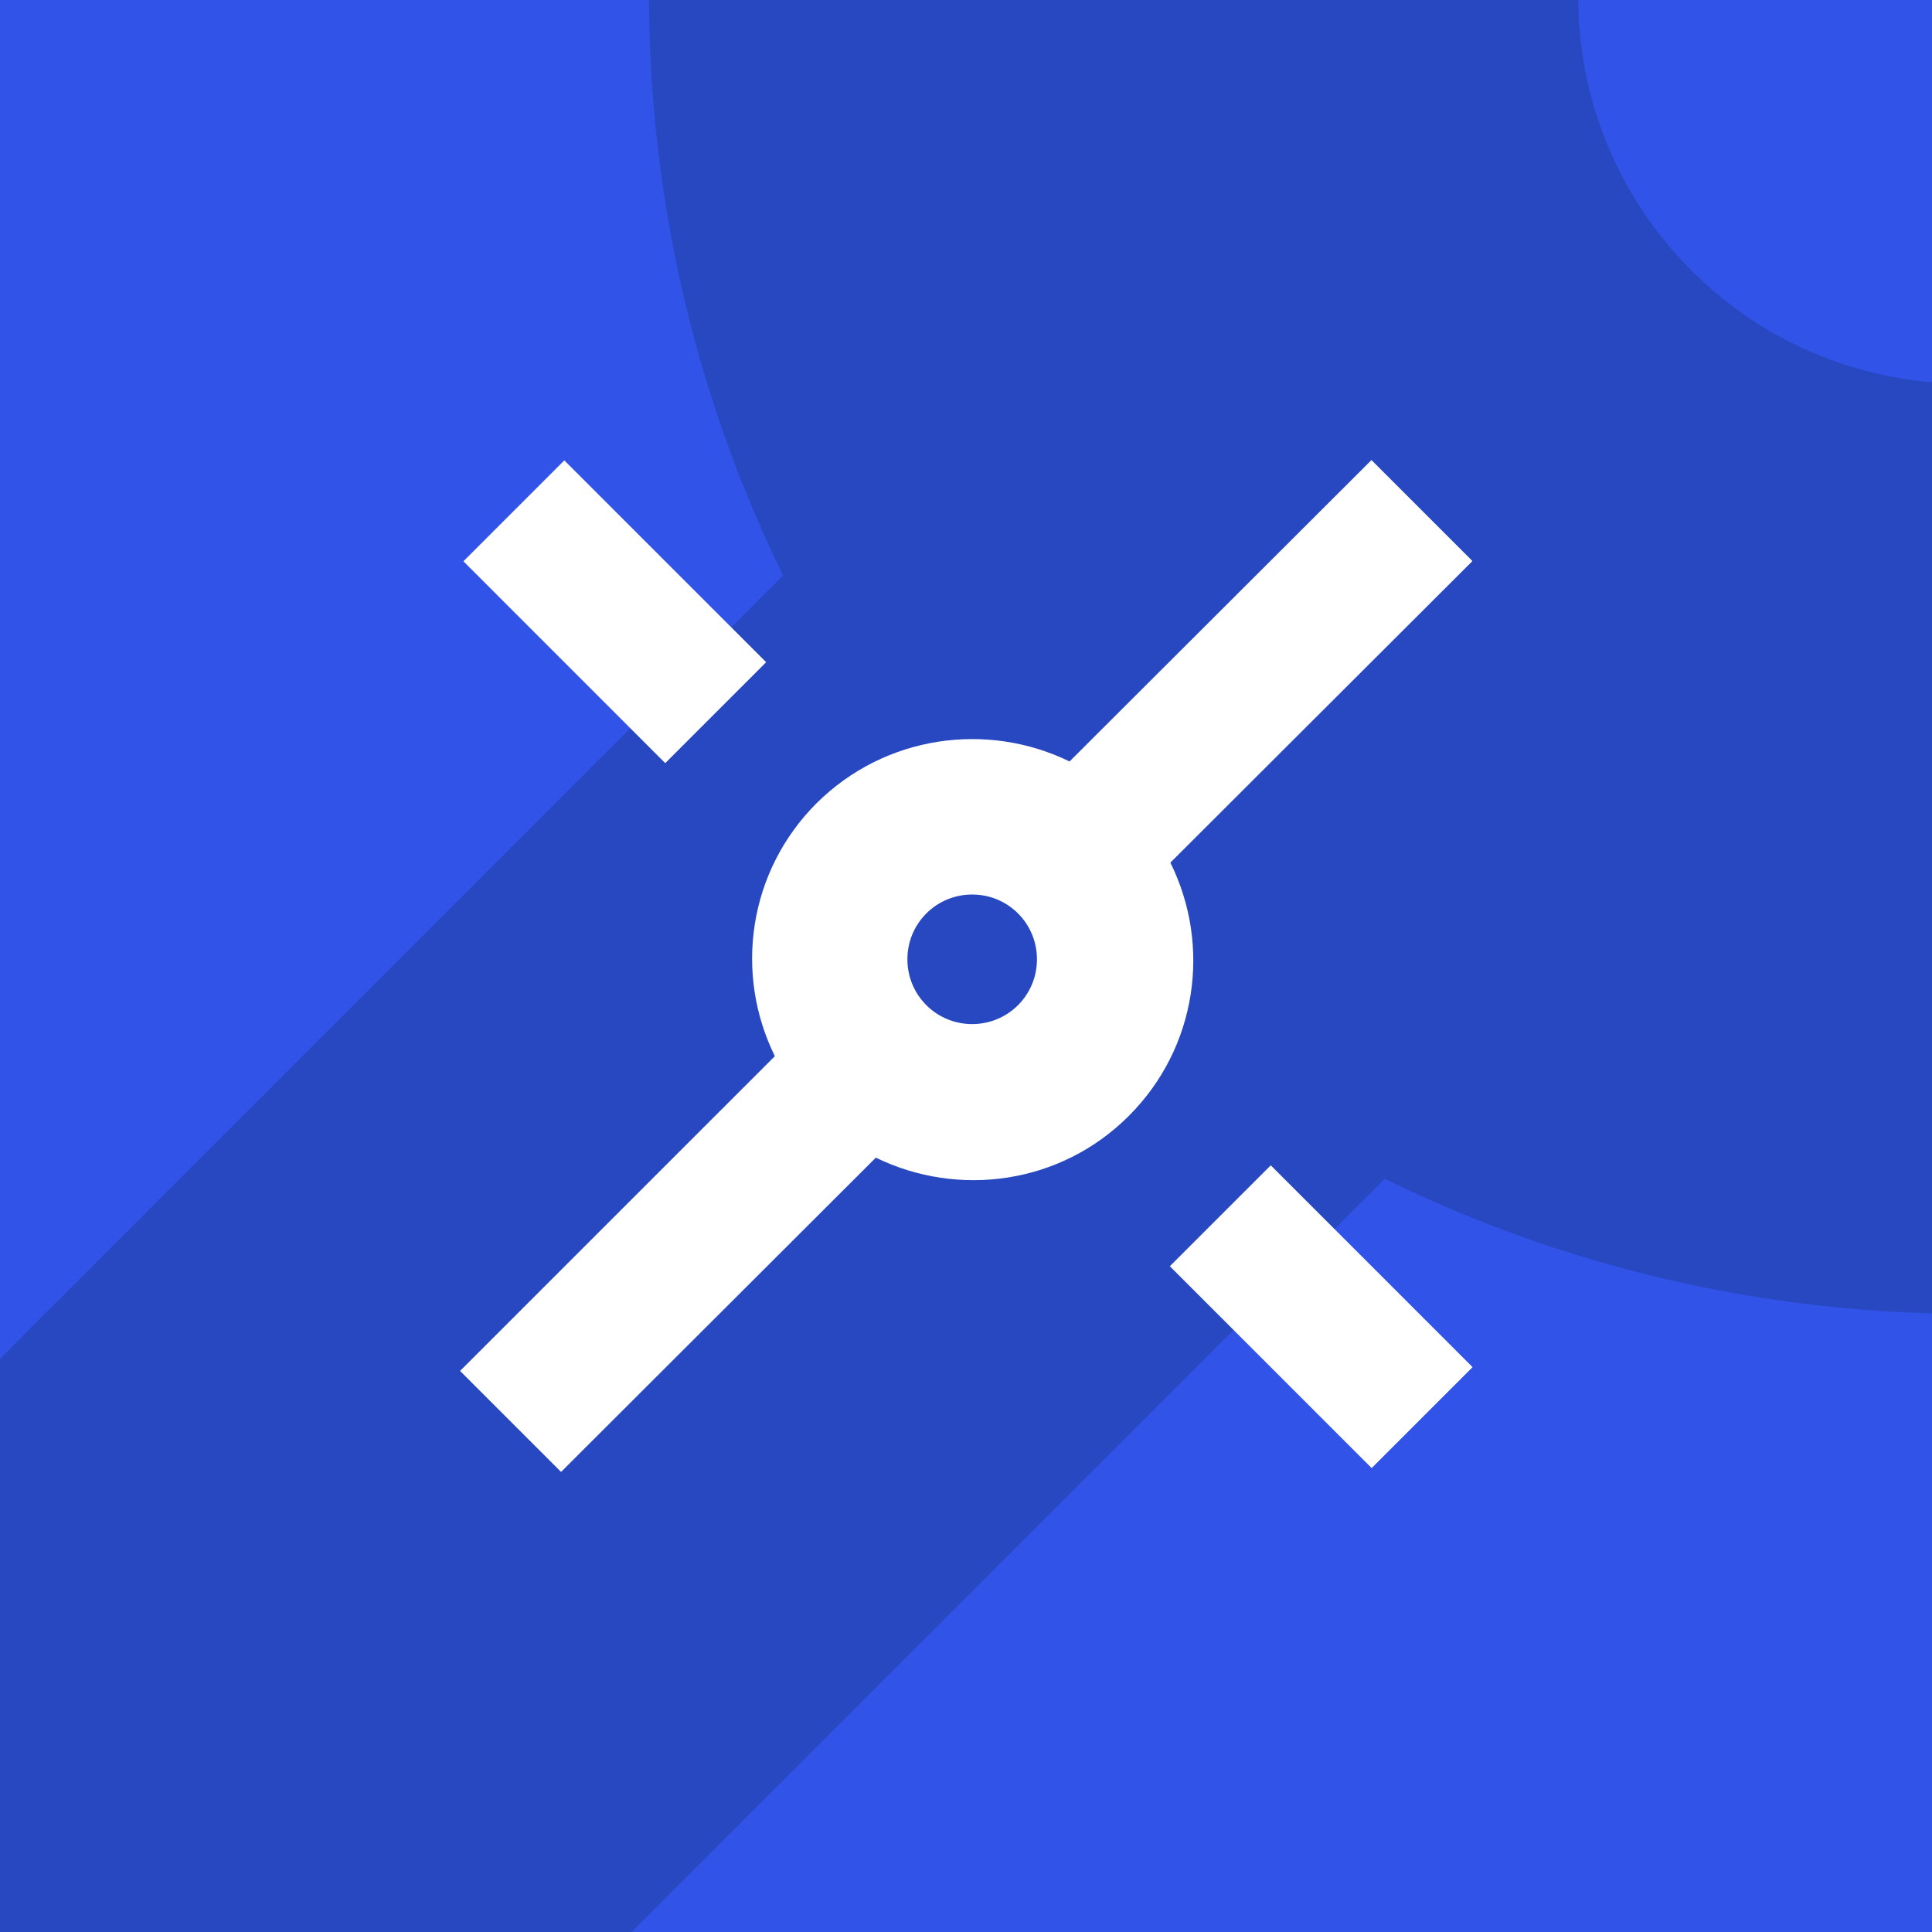
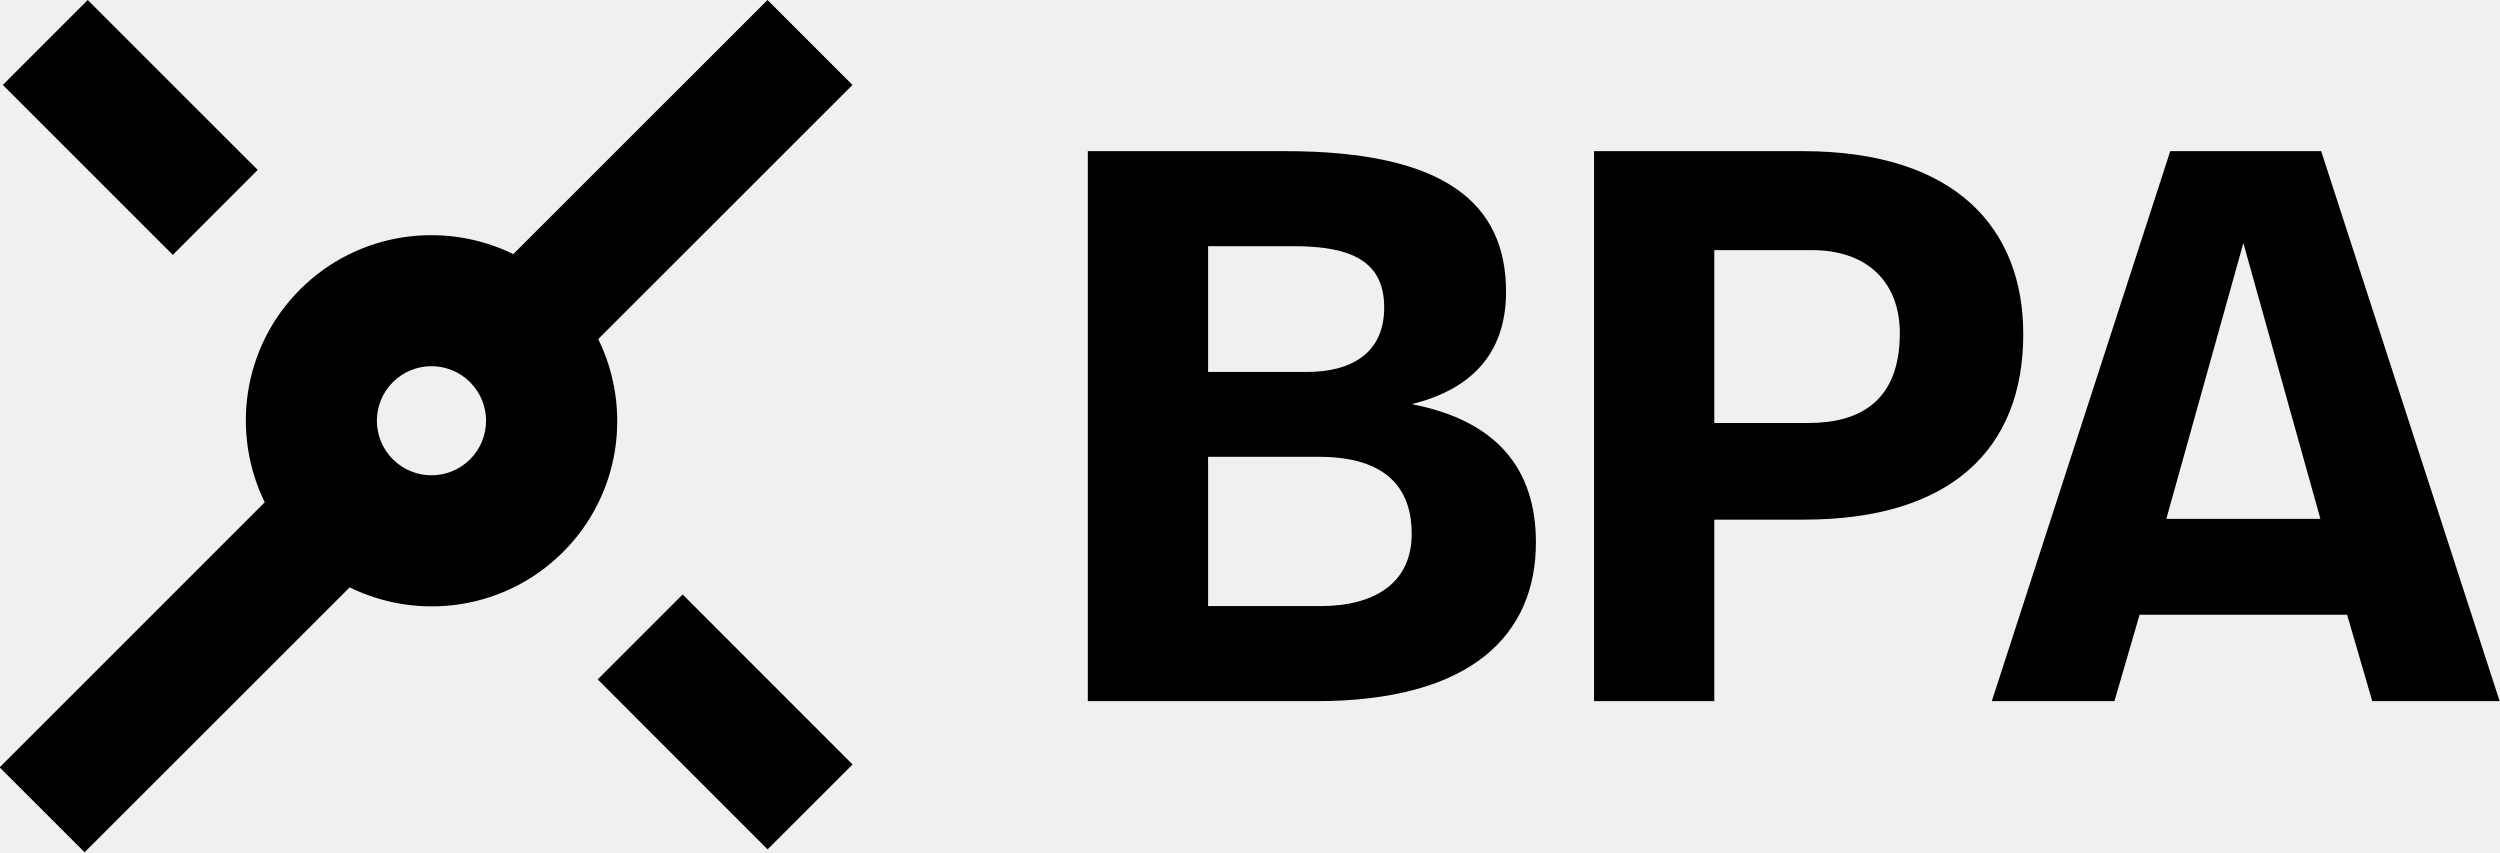
- <svg xmlns="http://www.w3.org/2000/svg" id="Calque_1" version="1.1" viewBox="0 0 375 375">
-   <defs>
-     <style>
-       .st0 {
-         fill: #2748c1;
-       }
- 
-       .st1 {
-         fill: #fff;
-       }
- 
-       .st2 {
-         fill: none;
-       }
- 
-       .st3 {
-         fill: #3253e8;
-       }
- 
-       .st4 {
-         clip-path: url(#clippath);
-       }
-     </style>
-     <clipPath id="clippath">
-       <rect class="st2" width="375" height="375" />
-     </clipPath>
-   </defs>
-   <g class="st4">
-     <g>
-       <rect class="st3" x="-855.6" y="-256.5" width="1920" height="1080" />
-       <g>
-         <rect class="st0" x="-115.7" y="-569.8" width="165.3" height="330.8" transform="translate(276.3 -141.8) rotate(-45)" />
-         <rect class="st0" x="702.8" y="248.7" width="165.3" height="330.8" transform="translate(-62.8 676.7) rotate(-45)" />
-         <path class="st0" d="M610.8-113.1l349.8-349.8-116.9-116.9L493.9-230c-95.4-46.7-213.9-30.7-293.3,48.6C121.4-102.1,105.3,16.3,152,111.7L-212.8,476.6l116.9,116.9L268.8,228.8c95.4,46.9,214,30.9,293.5-48.5,79.4-79.3,95.4-197.8,48.6-293.3ZM434.5,52.5c-29.3,29.3-76.9,29.3-106.2,0-29.3-29.3-29.3-76.9,0-106.2,29.3-29.3,76.9-29.3,106.2,0,29.3,29.3,29.3,76.9,0,106.2Z" />
-       </g>
-     </g>
+ <svg xmlns="http://www.w3.org/2000/svg" viewBox="0 0 1100 375">
+   <g>
+     <rect x="30.89" y="3.19" width="52.85" height="105.75" transform="translate(-22.85 56.97) rotate(-45.01)" />
+     <rect x="292.62" y="264.8" width="52.85" height="105.75" transform="translate(-131.18 318.54) rotate(-44.99)" />
+     <path d="M263.22,149.19l111.87-111.81L337.71,0l-111.87,111.81c-30.51-14.94-68.39-9.81-93.79,15.53-25.35,25.34-30.48,63.17-15.56,93.68L-.16,337.64l37.38,37.36,116.62-116.56c30.52,14.98,68.44,9.86,93.85-15.5,25.41-25.36,30.51-63.22,15.53-93.75ZM206.83,202.1c-9.38,9.37-24.59,9.37-33.97,0-9.38-9.37-9.38-24.58,0-33.95,9.38-9.37,24.59-9.37,33.97,0,9.38,9.37,9.38,24.58,0,33.95Z" />
  </g>
  <g>
-     <rect class="st1" x="105.5" y="91" width="27.7" height="55.4" transform="translate(-49 119.2) rotate(-45)" />
-     <rect class="st1" x="242.6" y="228" width="27.7" height="55.4" transform="translate(-105.7 256.1) rotate(-45)" />
-     <path class="st1" d="M227.2,167.4l58.6-58.5-19.6-19.6-58.6,58.5c-16-7.8-35.8-5.1-49.1,8.1-13.3,13.3-16,33.1-8.1,49.1l-61.1,61.1,19.6,19.6,61.1-61c16,7.8,35.8,5.2,49.1-8.1,13.3-13.3,16-33.1,8.1-49.1ZM197.6,195.1c-4.9,4.9-12.9,4.9-17.8,0-4.9-4.9-4.9-12.9,0-17.8s12.9-4.9,17.8,0c4.9,4.9,4.9,12.9,0,17.8Z" />
+     <path d="M675.8,238.67c0,40.11-27.67,69.84-96.85,69.84h-100.31V66.5h86.82c70.57,0,97.2,23.16,97.2,61.88,0,28.01-16.25,43.22-41.51,49.44,37.36,7.26,54.65,28.35,54.65,60.85ZM531.56,108.33v55.32h43.59c19.02,0,33.9-7.95,33.9-28.35s-14.53-26.97-39.78-26.97h-37.71ZM621.15,234.87c0-28.35-22.14-33.88-40.82-33.88h-48.77v65.69h49.47c23.17,0,40.12-9.68,40.12-31.8Z" />
+     <path d="M890.24,147.05c0,50.48-31.82,81.59-96.5,81.59h-39.44v79.86h-52.92V66.5h91.66c68.14,0,97.2,34.57,97.2,80.55ZM835.93,146.7c0-22.47-14.18-36.65-38.74-36.65h-42.9v76.06h41.51c22.14,0,40.12-9.33,40.12-39.41Z" />
+     <path d="M1032.74,270.48h-91.32l-11.07,38.03h-53.96l78.52-242.01h66.41l78.52,242.01h-56.04l-11.07-38.03ZM953.18,228.3h67.8l-33.9-121.35-33.9,121.35Z" />
  </g>
</svg>
